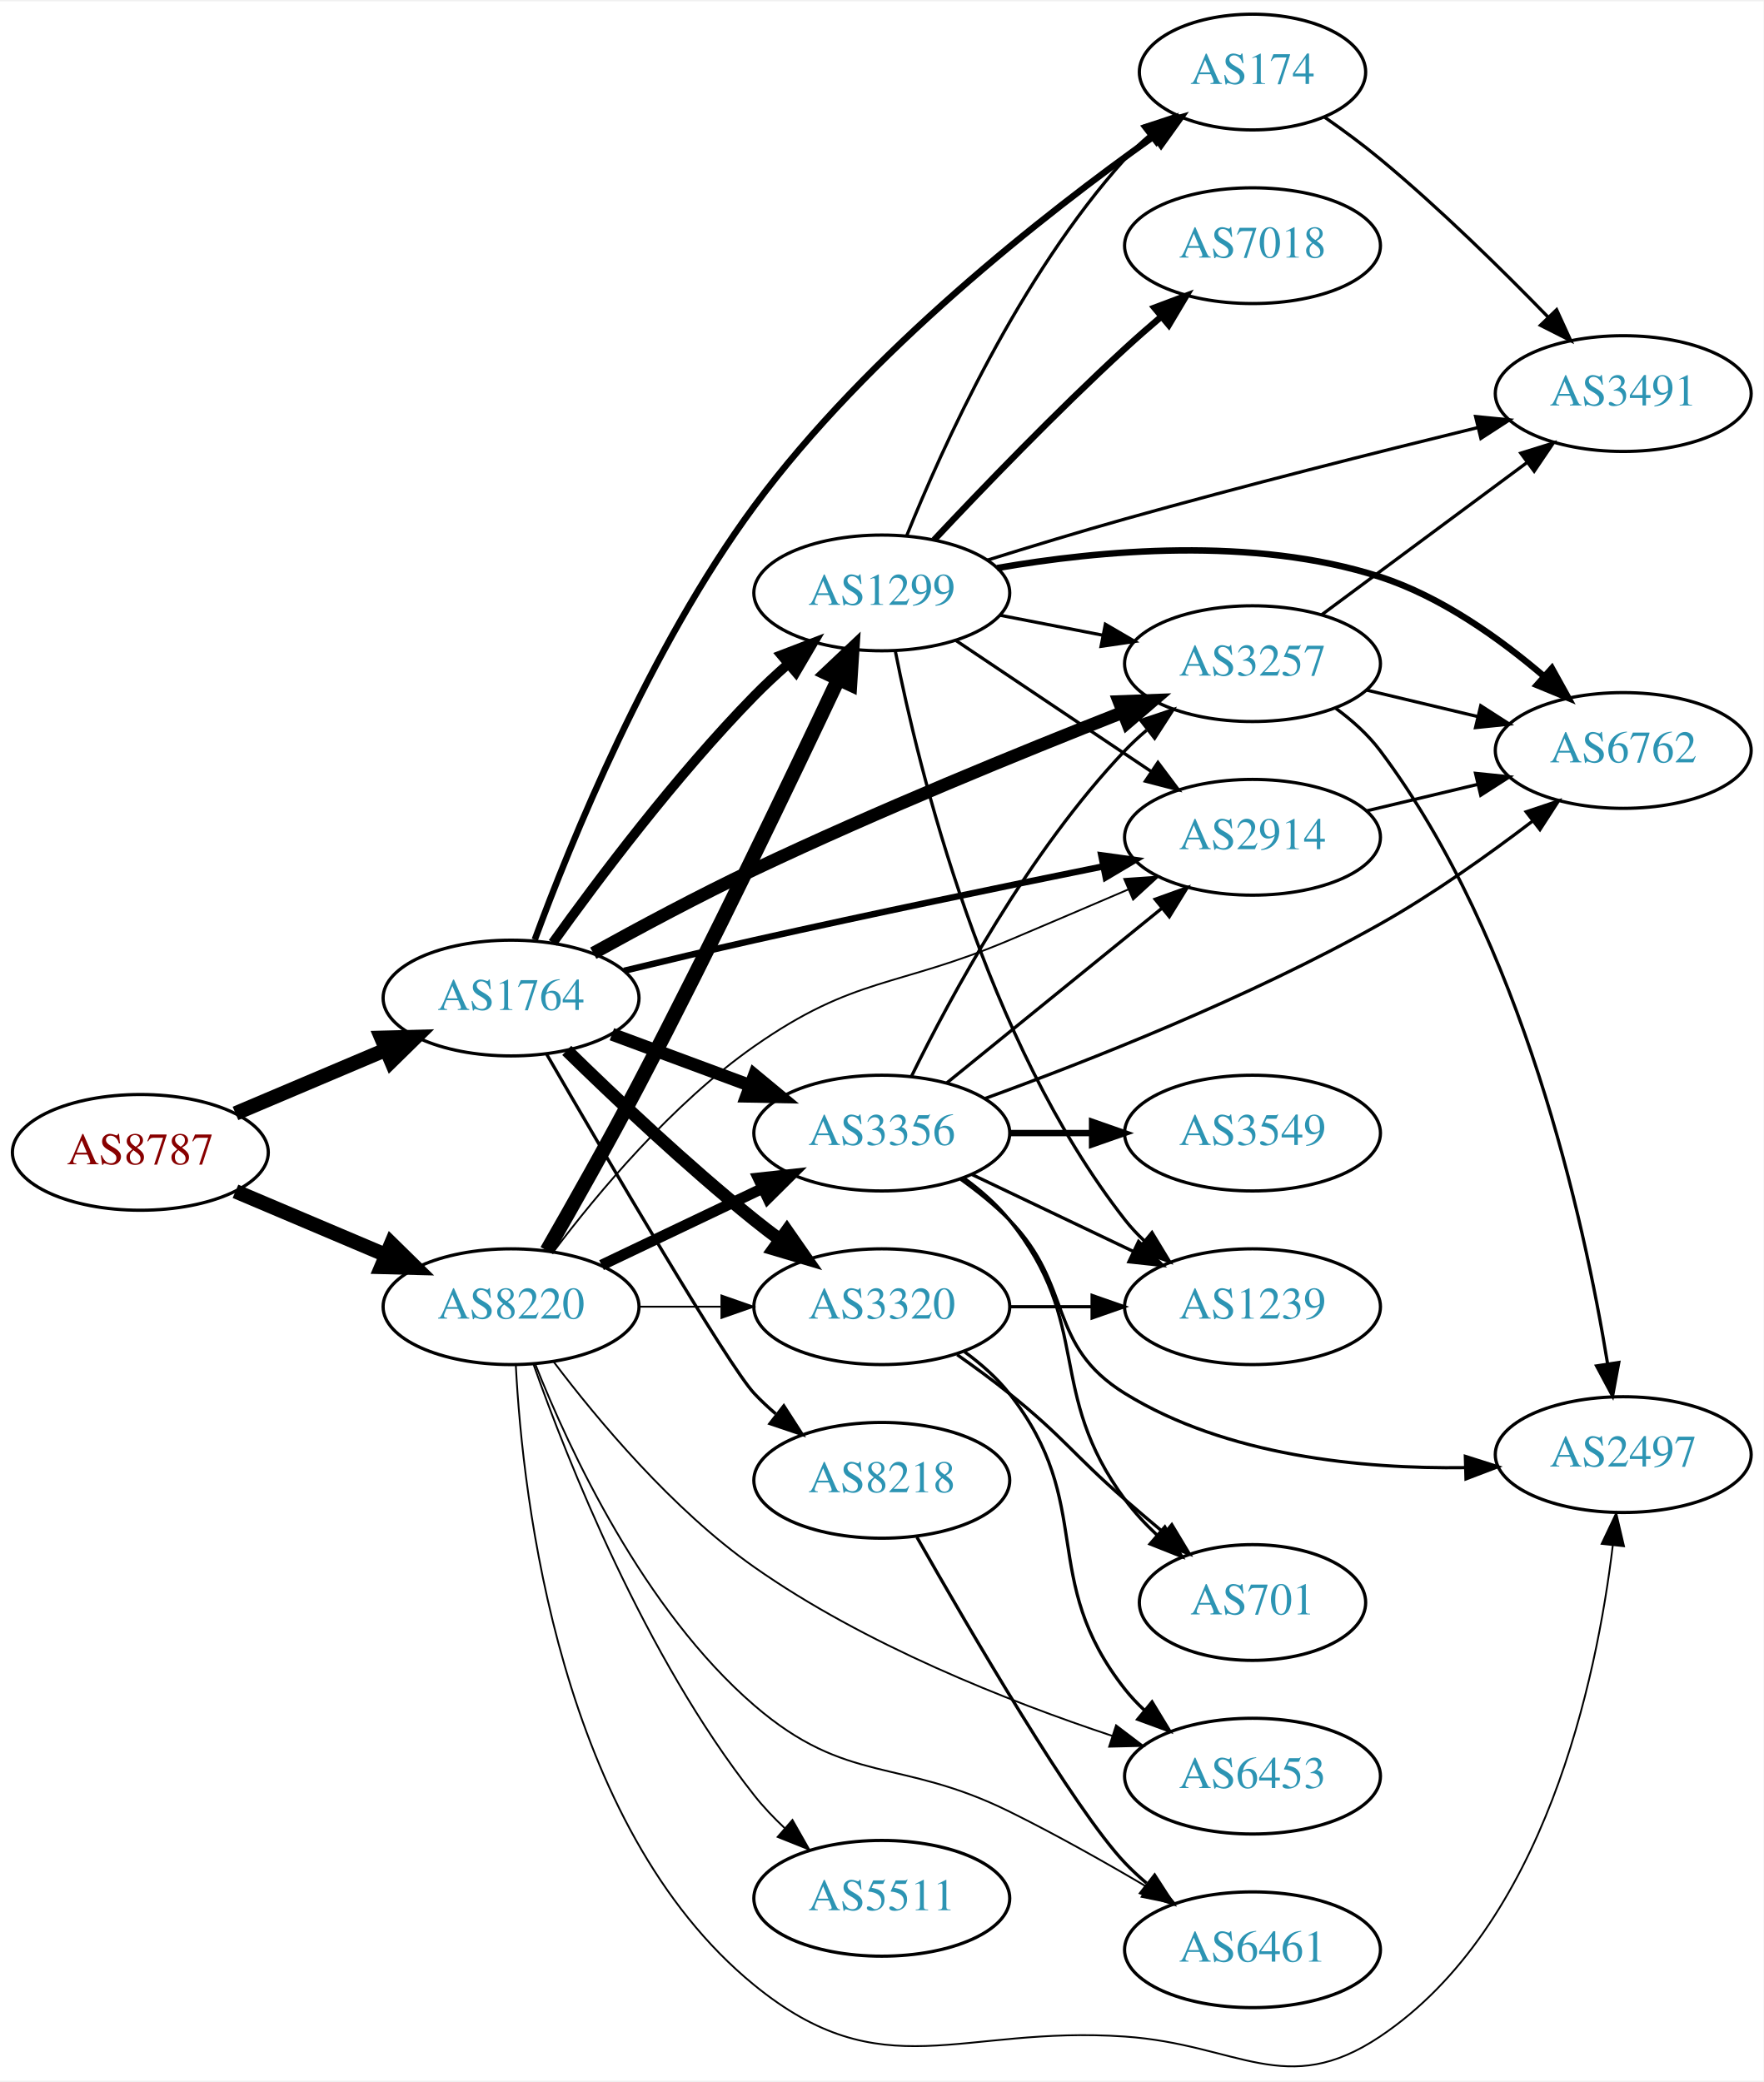
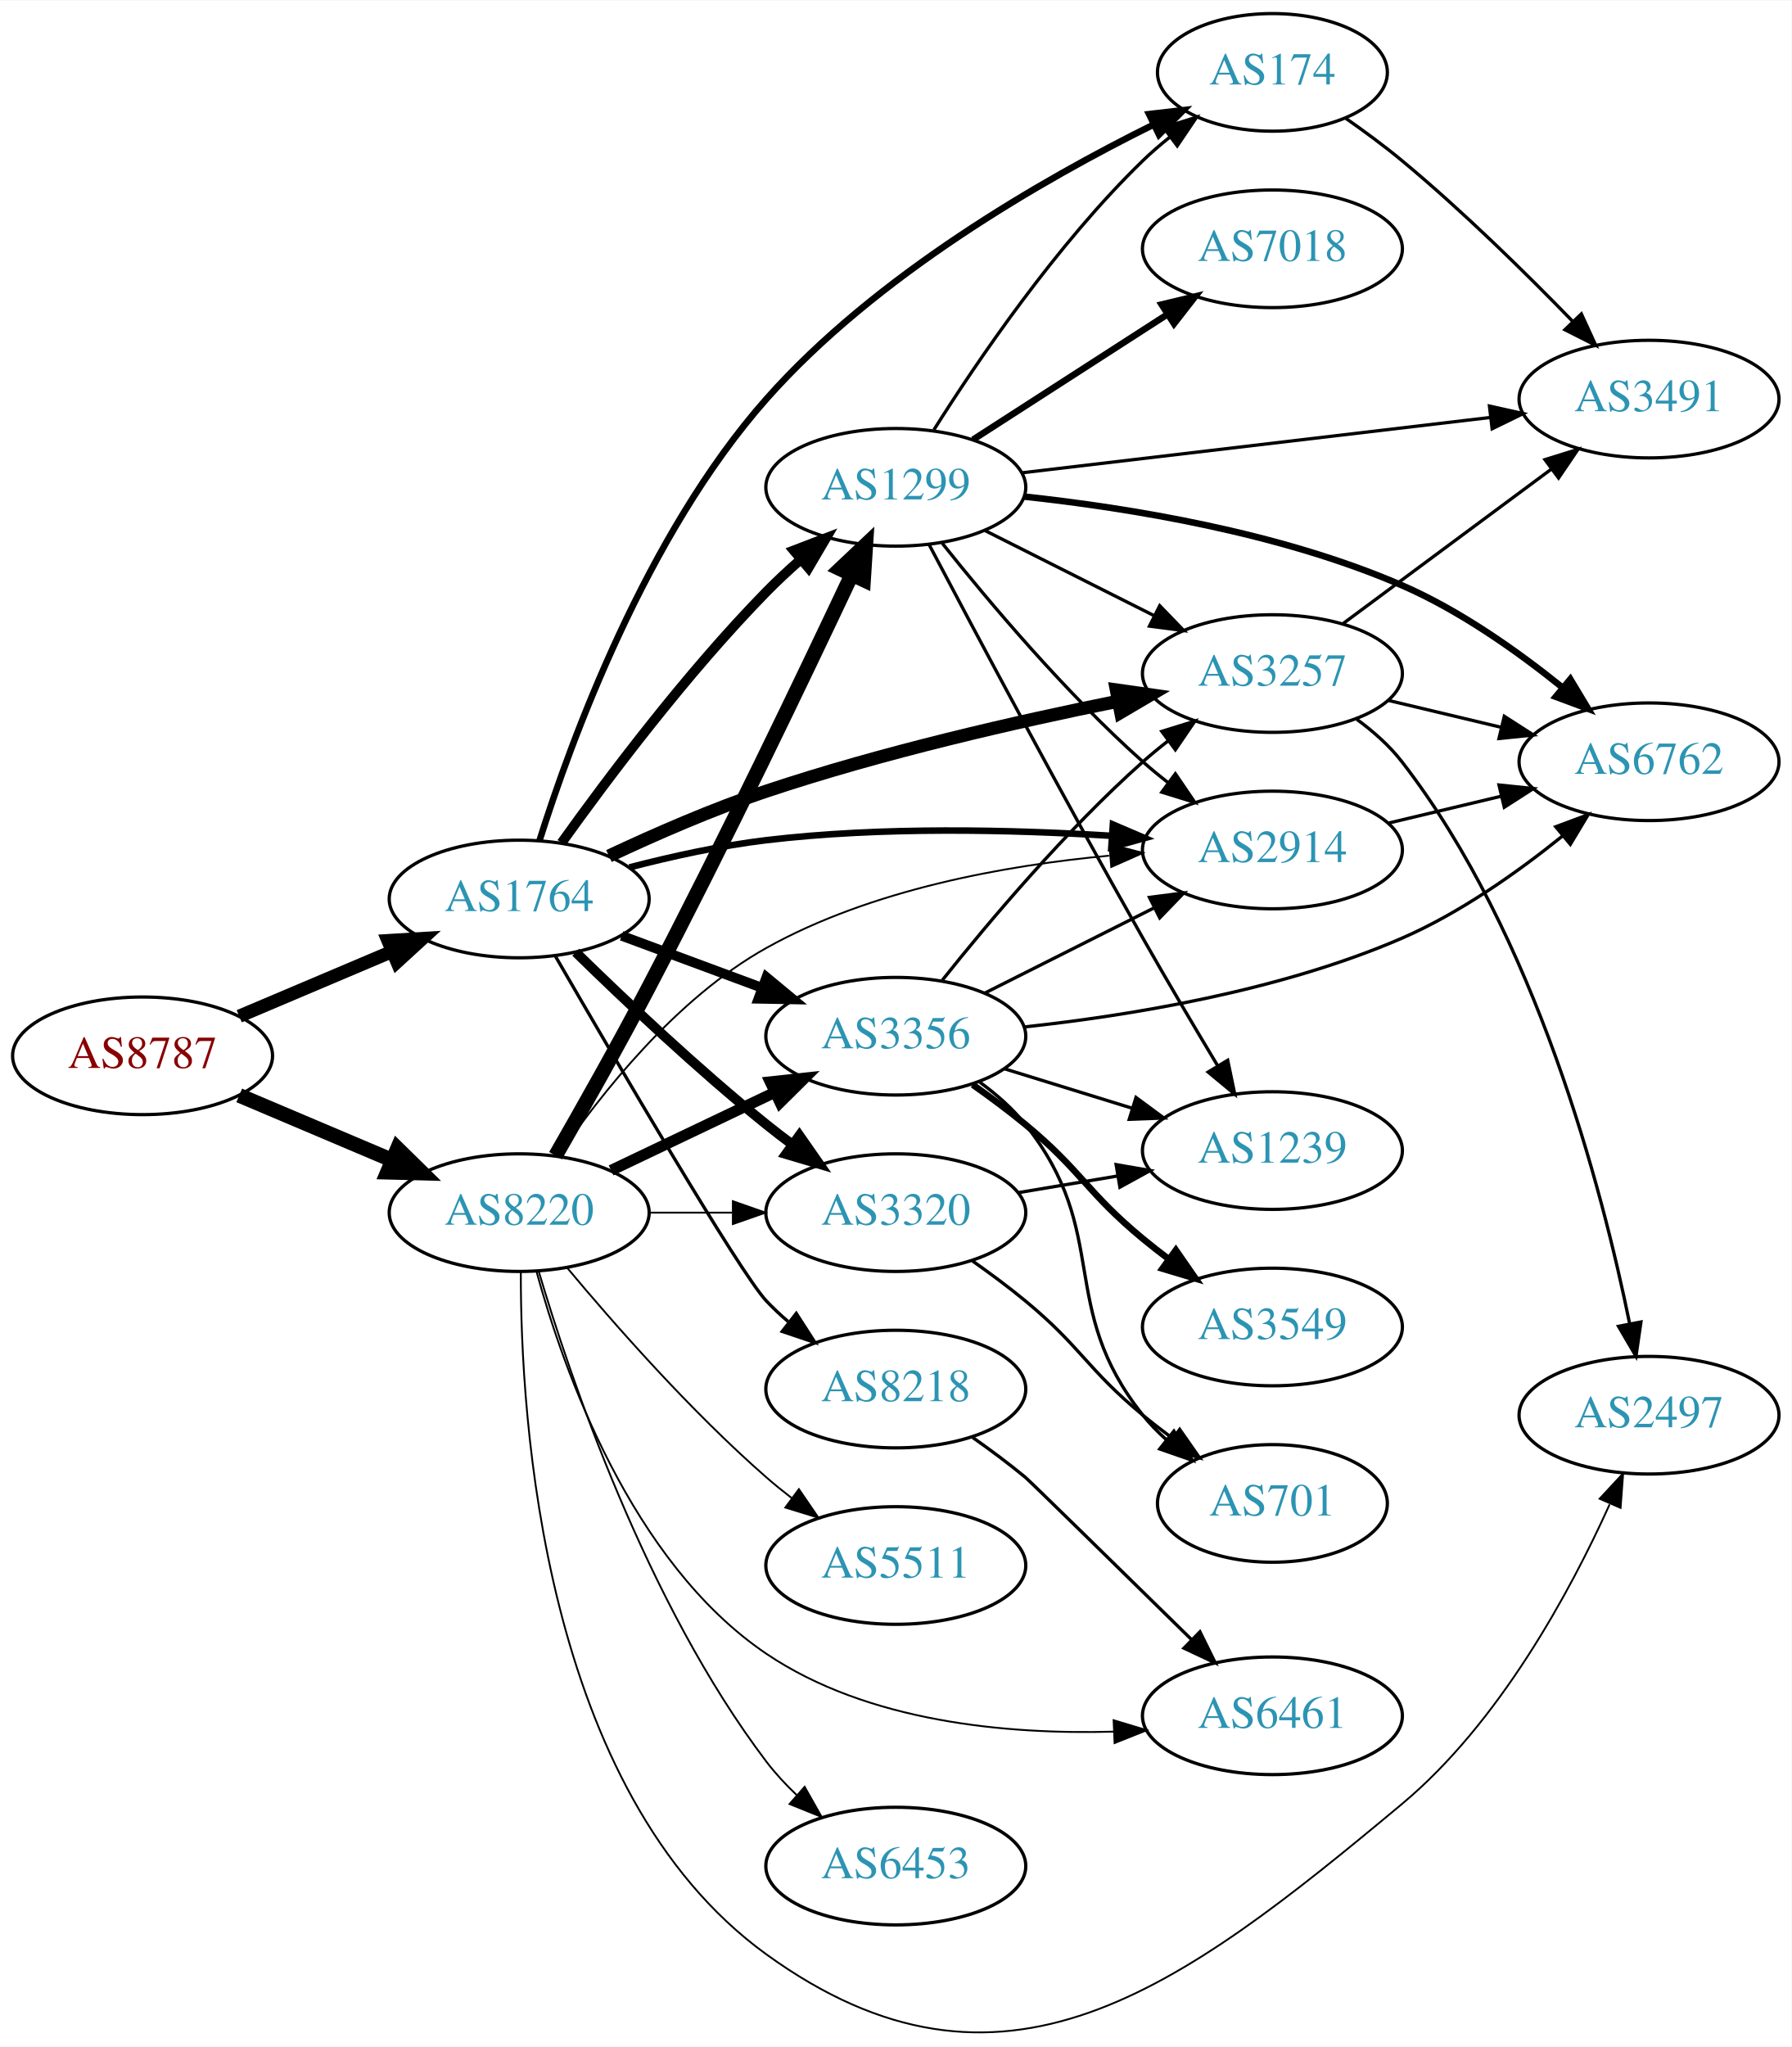
- <svg xmlns="http://www.w3.org/2000/svg" xmlns:xlink="http://www.w3.org/1999/xlink" width="548pt" height="647pt" viewBox="0.00 0.00 548.46 646.72">
-   <g id="graph0" class="graph" transform="scale(1 1) rotate(0) translate(4 642.719)">
-     <polygon fill="white" stroke="none" points="-4,4 -4,-642.719 544.465,-642.719 544.465,4 -4,4" />
+ <svg xmlns="http://www.w3.org/2000/svg" xmlns:xlink="http://www.w3.org/1999/xlink" width="548pt" height="626pt" viewBox="0.00 0.00 548.46 626.22">
+   <g id="graph0" class="graph" transform="scale(1 1) rotate(0) translate(4 622.221)">
+     <polygon fill="white" stroke="none" points="-4,4 -4,-622.221 544.465,-622.221 544.465,4 -4,4" />
    <g id="node1" class="node">
      <g id="a_node1">
        <a xlink:href="/asn/8787" xlink:title="AS8787 ~ Amaris Technologies GmbH [AT]">
-           <ellipse fill="#ffffff" stroke="black" cx="39.647" cy="-284.719" rx="39.794" ry="18" />
-           <text text-anchor="middle" x="39.647" y="-281.019" font-family="Times,serif" font-size="14.00" fill="#880000">AS8787</text>
+           <ellipse fill="#ffffff" stroke="black" cx="39.647" cy="-299.221" rx="39.794" ry="18" />
+           <text text-anchor="middle" x="39.647" y="-295.521" font-family="Times,serif" font-size="14.00" fill="#880000">AS8787</text>
        </a>
      </g>
    </g>
    <g id="node2" class="node">
      <g id="a_node2">
        <a xlink:href="/asn/1764" xlink:title="AS1764 ~ NEXTLAYER-AS [AT]">
-           <ellipse fill="#ffffff" stroke="black" cx="154.939" cy="-332.719" rx="39.794" ry="18" />
-           <text text-anchor="middle" x="154.939" y="-329.019" font-family="Times,serif" font-size="14.00" fill="#2c94b3">AS1764</text>
+           <ellipse fill="#ffffff" stroke="black" cx="154.939" cy="-347.221" rx="39.794" ry="18" />
+           <text text-anchor="middle" x="154.939" y="-343.521" font-family="Times,serif" font-size="14.00" fill="#2c94b3">AS1764</text>
        </a>
      </g>
    </g>
    <g id="edge1" class="edge">
-       <path fill="none" stroke="black" stroke-width="4.5" d="M69.235,-296.832C83.458,-302.858 100.837,-310.221 116.144,-316.706" />
-       <polygon fill="black" stroke="black" stroke-width="4.5" points="114.616,-320.335 125.36,-320.611 117.688,-313.084 114.616,-320.335" />
+       <path fill="none" stroke="black" stroke-width="4.05" d="M69.235,-311.333C83.458,-317.359 100.837,-324.722 116.144,-331.207" />
+       <polygon fill="black" stroke="black" stroke-width="4.05" points="114.77,-334.474 125.36,-335.112 117.535,-327.948 114.77,-334.474" />
    </g>
    <g id="node3" class="node">
      <g id="a_node3">
        <a xlink:href="/asn/8220" xlink:title="AS8220 ~ COLT [GB]">
-           <ellipse fill="#ffffff" stroke="black" cx="154.939" cy="-236.719" rx="39.794" ry="18" />
-           <text text-anchor="middle" x="154.939" y="-233.019" font-family="Times,serif" font-size="14.00" fill="#2c94b3">AS8220</text>
+           <ellipse fill="#ffffff" stroke="black" cx="154.939" cy="-251.221" rx="39.794" ry="18" />
+           <text text-anchor="middle" x="154.939" y="-247.521" font-family="Times,serif" font-size="14.00" fill="#2c94b3">AS8220</text>
        </a>
      </g>
    </g>
    <g id="edge2" class="edge">
-       <path fill="none" stroke="black" stroke-width="4.5" d="M69.235,-272.607C83.458,-266.581 100.837,-259.218 116.144,-252.733" />
-       <polygon fill="black" stroke="black" stroke-width="4.5" points="117.688,-256.355 125.36,-248.828 114.616,-249.104 117.688,-256.355" />
+       <path fill="none" stroke="black" stroke-width="4.5" d="M69.235,-287.108C83.458,-281.082 100.837,-273.719 116.144,-267.234" />
+       <polygon fill="black" stroke="black" stroke-width="4.5" points="117.688,-270.856 125.36,-263.329 114.616,-263.605 117.688,-270.856" />
    </g>
    <g id="node4" class="node">
      <g id="a_node4">
        <a xlink:href="/asn/8218" xlink:title="AS8218 ~ legacy Neotelecoms [FR]">
-           <ellipse fill="#ffffff" stroke="black" cx="270.232" cy="-182.719" rx="39.794" ry="18" />
-           <text text-anchor="middle" x="270.232" y="-179.019" font-family="Times,serif" font-size="14.00" fill="#2c94b3">AS8218</text>
+           <ellipse fill="#ffffff" stroke="black" cx="270.232" cy="-197.221" rx="39.794" ry="18" />
+           <text text-anchor="middle" x="270.232" y="-193.521" font-family="Times,serif" font-size="14.00" fill="#2c94b3">AS8218</text>
        </a>
      </g>
    </g>
    <g id="edge3" class="edge">
-       <path fill="none" stroke="black" d="M166.065,-315.141C184.497,-283.28 222.385,-218.466 230.586,-209.719 232.633,-207.536 234.883,-205.426 237.238,-203.412" />
-       <polygon fill="black" stroke="black" points="239.762,-205.882 245.496,-196.973 235.458,-200.362 239.762,-205.882" />
+       <path fill="none" stroke="black" d="M166.065,-329.642C184.497,-297.781 222.385,-232.967 230.586,-224.221 232.633,-222.038 234.883,-219.927 237.238,-217.914" />
+       <polygon fill="black" stroke="black" points="239.762,-220.383 245.496,-211.474 235.458,-214.863 239.762,-220.383" />
    </g>
    <g id="node5" class="node">
      <g id="a_node5">
-         <a xlink:href="/asn/174" xlink:title="AS174 ~ Cogent Communications [US]">
-           <ellipse fill="#ffffff" stroke="black" cx="385.525" cy="-620.719" rx="35.194" ry="18" />
-           <text text-anchor="middle" x="385.525" y="-617.019" font-family="Times,serif" font-size="14.00" fill="#2c94b3">AS174</text>
+         <a xlink:href="/asn/2914" xlink:title="AS2914 ~ NTT America, Inc. [US]">
+           <ellipse fill="#ffffff" stroke="black" cx="385.525" cy="-362.221" rx="39.794" ry="18" />
+           <text text-anchor="middle" x="385.525" y="-358.521" font-family="Times,serif" font-size="14.00" fill="#2c94b3">AS2914</text>
        </a>
      </g>
    </g>
    <g id="edge4" class="edge">
-       <path fill="none" stroke="black" stroke-width="2" d="M162.307,-350.862C173.324,-380.766 197.934,-441.494 230.586,-485.719 265.957,-533.628 320.959,-576.647 354.751,-600.659" />
-       <polygon fill="black" stroke="black" stroke-width="2" points="353.074,-603.758 363.272,-606.631 357.092,-598.026 353.074,-603.758" />
+       <path fill="none" stroke="black" stroke-width="2" d="M188.707,-356.896C201.631,-360.243 216.686,-363.568 230.586,-365.221 265.727,-369.398 305.692,-368.452 336.093,-366.565" />
+       <polygon fill="black" stroke="black" stroke-width="2" points="336.684,-370.033 346.424,-365.865 336.21,-363.049 336.684,-370.033" />
    </g>
    <g id="node6" class="node">
      <g id="a_node6">
        <a xlink:href="/asn/1299" xlink:title="AS1299 ~ Telia Carrier [EU]">
-           <ellipse fill="#ffffff" stroke="black" cx="270.232" cy="-458.719" rx="39.794" ry="18" />
-           <text text-anchor="middle" x="270.232" y="-455.019" font-family="Times,serif" font-size="14.00" fill="#2c94b3">AS1299</text>
+           <ellipse fill="#ffffff" stroke="black" cx="270.232" cy="-473.221" rx="39.794" ry="18" />
+           <text text-anchor="middle" x="270.232" y="-469.521" font-family="Times,serif" font-size="14.00" fill="#2c94b3">AS1299</text>
        </a>
      </g>
    </g>
    <g id="edge5" class="edge">
-       <path fill="none" stroke="black" stroke-width="3" d="M167.902,-349.89C181.885,-369.433 206.231,-401.861 230.586,-426.719 233.828,-430.029 237.392,-433.344 241.003,-436.521" />
-       <polygon fill="black" stroke="black" stroke-width="3" points="238.986,-439.399 248.877,-443.195 243.512,-434.059 238.986,-439.399" />
+       <path fill="none" stroke="black" stroke-width="3" d="M167.902,-364.391C181.885,-383.934 206.231,-416.362 230.586,-441.221 233.828,-444.53 237.392,-447.846 241.003,-451.022" />
+       <polygon fill="black" stroke="black" stroke-width="3" points="238.986,-453.901 248.877,-457.697 243.512,-448.561 238.986,-453.901" />
    </g>
    <g id="node7" class="node">
      <g id="a_node7">
-         <a xlink:href="/asn/2914" xlink:title="AS2914 ~ NTT America, Inc. [US]">
-           <ellipse fill="#ffffff" stroke="black" cx="385.525" cy="-382.719" rx="39.794" ry="18" />
-           <text text-anchor="middle" x="385.525" y="-379.019" font-family="Times,serif" font-size="14.00" fill="#2c94b3">AS2914</text>
+         <a xlink:href="/asn/174" xlink:title="AS174 ~ Cogent Communications [US]">
+           <ellipse fill="#ffffff" stroke="black" cx="385.525" cy="-600.221" rx="35.194" ry="18" />
+           <text text-anchor="middle" x="385.525" y="-596.521" font-family="Times,serif" font-size="14.00" fill="#2c94b3">AS174</text>
        </a>
      </g>
    </g>
    <g id="edge6" class="edge">
-       <path fill="none" stroke="black" stroke-width="2" d="M190.075,-341.191C202.773,-344.279 217.318,-347.742 230.586,-350.719 266.958,-358.883 308.331,-367.443 339.019,-373.653" />
-       <polygon fill="black" stroke="black" stroke-width="2" points="338.499,-377.119 348.994,-375.665 339.884,-370.257 338.499,-377.119" />
+       <path fill="none" stroke="black" stroke-width="2" d="M161.149,-365.062C170.769,-395.599 193.769,-458.605 230.586,-500.221 264.076,-538.074 315.149,-567.405 349.169,-584.245" />
+       <polygon fill="black" stroke="black" stroke-width="2" points="347.757,-587.451 358.283,-588.661 350.809,-581.151 347.757,-587.451" />
    </g>
    <g id="node8" class="node">
      <g id="a_node8">
-         <a xlink:href="/asn/3320" xlink:title="AS3320 ~ DTAG [DE]">
-           <ellipse fill="#ffffff" stroke="black" cx="270.232" cy="-236.719" rx="39.794" ry="18" />
-           <text text-anchor="middle" x="270.232" y="-233.019" font-family="Times,serif" font-size="14.00" fill="#2c94b3">AS3320</text>
+         <a xlink:href="/asn/3257" xlink:title="AS3257 ~ GTT [DE]">
+           <ellipse fill="#ffffff" stroke="black" cx="385.525" cy="-416.221" rx="39.794" ry="18" />
+           <text text-anchor="middle" x="385.525" y="-412.521" font-family="Times,serif" font-size="14.00" fill="#2c94b3">AS3257</text>
        </a>
      </g>
    </g>
    <g id="edge7" class="edge">
-       <path fill="none" stroke="black" stroke-width="4" d="M172.254,-316.423C187,-301.993 209.556,-280.655 230.586,-263.719 233.136,-261.666 235.832,-259.595 238.568,-257.562" />
-       <polygon fill="black" stroke="black" stroke-width="4" points="240.721,-260.325 246.781,-251.634 236.624,-254.649 240.721,-260.325" />
+       <path fill="none" stroke="black" stroke-width="4" d="M182.411,-360.37C196.472,-366.982 214.193,-374.734 230.586,-380.221 266.013,-392.078 307.285,-401.504 338.172,-407.731" />
+       <polygon fill="black" stroke="black" stroke-width="4" points="337.737,-411.213 348.226,-409.72 339.095,-404.346 337.737,-411.213" />
    </g>
    <g id="node9" class="node">
      <g id="a_node9">
-         <a xlink:href="/asn/3257" xlink:title="AS3257 ~ GTT [DE]">
-           <ellipse fill="#ffffff" stroke="black" cx="385.525" cy="-436.719" rx="39.794" ry="18" />
-           <text text-anchor="middle" x="385.525" y="-433.019" font-family="Times,serif" font-size="14.00" fill="#2c94b3">AS3257</text>
+         <a xlink:href="/asn/3320" xlink:title="AS3320 ~ DTAG [DE]">
+           <ellipse fill="#ffffff" stroke="black" cx="270.232" cy="-251.221" rx="39.794" ry="18" />
+           <text text-anchor="middle" x="270.232" y="-247.521" font-family="Times,serif" font-size="14.00" fill="#2c94b3">AS3320</text>
        </a>
      </g>
    </g>
    <g id="edge8" class="edge">
-       <path fill="none" stroke="black" stroke-width="4" d="M180.51,-346.669C194.921,-354.653 213.583,-364.653 230.586,-372.719 268.812,-390.854 313.576,-409.146 344.947,-421.503" />
-       <polygon fill="black" stroke="black" stroke-width="4" points="344.049,-424.91 354.637,-425.298 346.602,-418.392 344.049,-424.91" />
+       <path fill="none" stroke="black" stroke-width="3" d="M172.254,-330.924C187,-316.495 209.556,-295.156 230.586,-278.221 233.136,-276.167 235.832,-274.096 238.568,-272.063" />
+       <polygon fill="black" stroke="black" stroke-width="3" points="240.721,-274.826 246.781,-266.135 236.624,-269.15 240.721,-274.826" />
    </g>
    <g id="node10" class="node">
      <g id="a_node10">
        <a xlink:href="/asn/3356" xlink:title="AS3356 ~ Level 3 Parent, LLC [US]">
-           <ellipse fill="#ffffff" stroke="black" cx="270.232" cy="-290.719" rx="39.794" ry="18" />
-           <text text-anchor="middle" x="270.232" y="-287.019" font-family="Times,serif" font-size="14.00" fill="#2c94b3">AS3356</text>
+           <ellipse fill="#ffffff" stroke="black" cx="270.232" cy="-305.221" rx="39.794" ry="18" />
+           <text text-anchor="middle" x="270.232" y="-301.521" font-family="Times,serif" font-size="14.00" fill="#2c94b3">AS3356</text>
        </a>
      </g>
    </g>
    <g id="edge9" class="edge">
-       <path fill="none" stroke="black" stroke-width="4" d="M186.3,-321.464C199.507,-316.568 215.164,-310.764 229.296,-305.524" />
-       <polygon fill="black" stroke="black" stroke-width="4" points="230.628,-308.763 238.788,-302.006 228.195,-302.2 230.628,-308.763" />
+       <path fill="none" stroke="black" stroke-width="3" d="M186.3,-335.965C199.507,-331.069 215.164,-325.265 229.296,-320.026" />
+       <polygon fill="black" stroke="black" stroke-width="3" points="230.628,-323.265 238.788,-316.507 228.195,-316.701 230.628,-323.265" />
+     </g>
+     <g id="edge37" class="edge">
+       <path fill="none" stroke="black" stroke-width="0.562" d="M166.854,-268.476C179.712,-287.279 202.871,-316.742 230.586,-332.221 262.73,-350.172 303.863,-357.53 335.523,-360.476" />
+       <polygon fill="black" stroke="black" stroke-width="0.562" points="335.62,-363.995 345.87,-361.315 336.186,-357.018 335.62,-363.995" />
    </g>
    <g id="edge34" class="edge">
-       <path fill="none" stroke="black" stroke-width="4.5" d="M166.064,-254.153C174.027,-268.014 185.289,-287.959 194.586,-305.719 217.467,-349.431 242.248,-401.193 256.722,-431.919" />
-       <polygon fill="black" stroke="black" stroke-width="4.5" points="253.228,-433.743 261.043,-441.12 260.356,-430.394 253.228,-433.743" />
-     </g>
-     <g id="edge38" class="edge">
-       <path fill="none" stroke="black" stroke-width="0.562" d="M168.222,-253.949C181.764,-271.902 205.042,-299.855 230.586,-317.719 261.867,-339.595 274.716,-335.866 309.879,-350.719 321.973,-355.828 335.144,-361.454 347.009,-366.544" />
-       <polygon fill="black" stroke="black" stroke-width="0.562" points="345.629,-369.761 356.199,-370.492 348.392,-363.329 345.629,-369.761" />
-     </g>
-     <g id="edge40" class="edge">
-       <path fill="none" stroke="black" stroke-width="0.562" d="M194.612,-236.719C202.815,-236.719 211.579,-236.719 220.111,-236.719" />
-       <polygon fill="black" stroke="black" stroke-width="0.562" points="220.35,-240.219 230.35,-236.719 220.35,-233.219 220.35,-240.219" />
-     </g>
-     <g id="edge35" class="edge">
-       <path fill="none" stroke="black" stroke-width="3.375" d="M183.076,-249.654C198.07,-256.8 216.891,-265.771 233.114,-273.504" />
-       <polygon fill="black" stroke="black" stroke-width="3.375" points="231.784,-276.747 242.317,-277.891 234.796,-270.428 231.784,-276.747" />
+       <path fill="none" stroke="black" stroke-width="4.5" d="M166.064,-268.654C174.027,-282.515 185.289,-302.461 194.586,-320.221 217.467,-363.932 242.248,-415.694 256.722,-446.421" />
+       <polygon fill="black" stroke="black" stroke-width="4.5" points="253.228,-448.244 261.043,-455.621 260.356,-444.896 253.228,-448.244" />
+     </g>
+     <g id="edge31" class="edge">
+       <path fill="none" stroke="black" stroke-width="0.562" d="M194.612,-251.221C202.815,-251.221 211.579,-251.221 220.111,-251.221" />
+       <polygon fill="black" stroke="black" stroke-width="0.562" points="220.35,-254.721 230.35,-251.221 220.35,-247.721 220.35,-254.721" />
+     </g>
+     <g id="edge32" class="edge">
+       <path fill="none" stroke="black" stroke-width="3.375" d="M183.076,-264.155C198.07,-271.302 216.891,-280.272 233.114,-288.005" />
+       <polygon fill="black" stroke="black" stroke-width="3.375" points="231.784,-291.248 242.317,-292.392 234.796,-284.93 231.784,-291.248" />
    </g>
    <g id="node11" class="node">
      <g id="a_node11">
        <a xlink:href="/asn/6461" xlink:title="AS6461 ~ Zayo Bandwidth [US]">
-           <ellipse fill="#ffffff" stroke="black" cx="385.525" cy="-36.719" rx="39.794" ry="18" />
-           <text text-anchor="middle" x="385.525" y="-33.019" font-family="Times,serif" font-size="14.00" fill="#2c94b3">AS6461</text>
-         </a>
-       </g>
-     </g>
-     <g id="edge37" class="edge">
-       <path fill="none" stroke="black" stroke-width="0.562" d="M162.538,-218.675C173.09,-192.11 196.144,-142.422 230.586,-112.719 259.493,-87.79 275.65,-96.614 309.879,-79.719 324.262,-72.62 339.696,-63.922 352.775,-56.211" />
-       <polygon fill="black" stroke="black" stroke-width="0.562" points="354.614,-59.189 361.411,-51.062 351.03,-53.176 354.614,-59.189" />
+           <ellipse fill="#ffffff" stroke="black" cx="385.525" cy="-97.221" rx="39.794" ry="18" />
+           <text text-anchor="middle" x="385.525" y="-93.52" font-family="Times,serif" font-size="14.00" fill="#2c94b3">AS6461</text>
+         </a>
+       </g>
+     </g>
+     <g id="edge38" class="edge">
+       <path fill="none" stroke="black" stroke-width="0.562" d="M160.241,-233.196C168.387,-203.37 189.09,-144.261 230.586,-116.221 261.591,-95.269 304.294,-91.465 336.86,-92.366" />
+       <polygon fill="black" stroke="black" stroke-width="0.562" points="336.907,-95.871 347.049,-92.808 337.21,-88.878 336.907,-95.871" />
    </g>
    <g id="node16" class="node">
      <g id="a_node16">
+         <a xlink:href="/asn/2497" xlink:title="AS2497 ~ Internet Initiative Japan Inc. [JP]">
+           <ellipse fill="#ffffff" stroke="black" cx="500.818" cy="-189.221" rx="39.794" ry="18" />
+           <text text-anchor="middle" x="500.818" y="-185.521" font-family="Times,serif" font-size="14.00" fill="#2c94b3">AS2497</text>
+         </a>
+       </g>
+     </g>
+     <g id="edge35" class="edge">
+       <path fill="none" stroke="black" stroke-width="0.562" d="M155.442,-233.07C155.334,-188.527 162.03,-73.844 230.586,-24.221 302.573,27.886 356.923,-13.305 425.172,-70.221 455.066,-95.151 476.701,-135.252 488.754,-161.916" />
+       <polygon fill="black" stroke="black" stroke-width="0.562" points="485.693,-163.653 492.902,-171.417 492.109,-160.852 485.693,-163.653" />
+     </g>
+     <g id="node19" class="node">
+       <g id="a_node19">
        <a xlink:href="/asn/6453" xlink:title="AS6453 ~ TATA COMMUNICATIONS (AMERICA) INC [US]">
-           <ellipse fill="#ffffff" stroke="black" cx="385.525" cy="-90.719" rx="39.794" ry="18" />
-           <text text-anchor="middle" x="385.525" y="-87.019" font-family="Times,serif" font-size="14.00" fill="#2c94b3">AS6453</text>
-         </a>
-       </g>
-     </g>
-     <g id="edge36" class="edge">
-       <path fill="none" stroke="black" stroke-width="0.562" d="M168.241,-219.516C181.798,-201.585 205.088,-173.649 230.586,-155.719 264.888,-131.599 309.532,-113.994 341.902,-103.237" />
-       <polygon fill="black" stroke="black" stroke-width="0.562" points="343.095,-106.53 351.53,-100.119 340.938,-99.87 343.095,-106.53" />
-     </g>
-     <g id="node18" class="node">
-       <g id="a_node18">
-         <a xlink:href="/asn/2497" xlink:title="AS2497 ~ Internet Initiative Japan Inc. [JP]">
-           <ellipse fill="#ffffff" stroke="black" cx="500.818" cy="-190.719" rx="39.794" ry="18" />
-           <text text-anchor="middle" x="500.818" y="-187.019" font-family="Times,serif" font-size="14.00" fill="#2c94b3">AS2497</text>
+           <ellipse fill="#ffffff" stroke="black" cx="270.232" cy="-51.221" rx="39.794" ry="18" />
+           <text text-anchor="middle" x="270.232" y="-47.52" font-family="Times,serif" font-size="14.00" fill="#2c94b3">AS6453</text>
        </a>
      </g>
    </g>
    <g id="edge33" class="edge">
-       <path fill="none" stroke="black" stroke-width="0.562" d="M156.416,-218.523C158.565,-177.009 170.069,-75.092 230.586,-25.719 270.67,6.983 294.269,-13.283 345.879,-9.719 381.036,-7.291 395.885,9.882 425.172,-9.719 476.494,-44.069 492.567,-120.829 497.574,-162.5" />
-       <polygon fill="black" stroke="black" stroke-width="0.562" points="494.103,-162.962 498.646,-172.533 501.064,-162.218 494.103,-162.962" />
+       <path fill="none" stroke="black" stroke-width="0.562" d="M160.885,-233.37C170.455,-201.043 193.855,-131.672 230.586,-83.221 233.324,-79.609 236.546,-76.143 239.941,-72.914" />
+       <polygon fill="black" stroke="black" stroke-width="0.562" points="242.322,-75.481 247.531,-66.255 237.706,-70.219 242.322,-75.481" />
    </g>
    <g id="node20" class="node">
      <g id="a_node20">
        <a xlink:href="/asn/5511" xlink:title="AS5511 ~ Orange S.A. [FR]">
-           <ellipse fill="#ffffff" stroke="black" cx="270.232" cy="-52.719" rx="39.794" ry="18" />
-           <text text-anchor="middle" x="270.232" y="-49.019" font-family="Times,serif" font-size="14.00" fill="#2c94b3">AS5511</text>
-         </a>
-       </g>
-     </g>
-     <g id="edge39" class="edge">
-       <path fill="none" stroke="black" stroke-width="0.562" d="M161.864,-218.952C172.402,-189.093 196.539,-127.885 230.586,-84.719 233.393,-81.161 236.655,-77.727 240.072,-74.514" />
-       <polygon fill="black" stroke="black" stroke-width="0.562" points="242.45,-77.084 247.682,-67.87 237.847,-71.81 242.45,-77.084" />
+           <ellipse fill="#ffffff" stroke="black" cx="270.232" cy="-143.221" rx="39.794" ry="18" />
+           <text text-anchor="middle" x="270.232" y="-139.521" font-family="Times,serif" font-size="14.00" fill="#2c94b3">AS5511</text>
+         </a>
+       </g>
+     </g>
+     <g id="edge36" class="edge">
+       <path fill="none" stroke="black" stroke-width="0.562" d="M169.569,-234.404C183.852,-217.291 207.398,-190.476 230.586,-170.221 233.052,-168.067 235.69,-165.927 238.388,-163.849" />
+       <polygon fill="black" stroke="black" stroke-width="0.562" points="240.561,-166.595 246.542,-157.85 236.413,-160.957 240.561,-166.595" />
    </g>
    <g id="edge10" class="edge">
-       <path fill="none" stroke="black" d="M281.152,-165.045C297.575,-136.12 330.16,-80.238 345.879,-63.719 347.942,-61.551 350.204,-59.452 352.566,-57.446" />
-       <polygon fill="black" stroke="black" points="355.089,-59.918 360.839,-51.02 350.794,-54.39 355.089,-59.918" />
+       <path fill="none" stroke="black" d="M293.767,-182.407C299.173,-178.602 304.837,-174.399 309.879,-170.221 311.26,-169.076 339.487,-141.423 360.824,-120.49" />
+       <polygon fill="black" stroke="black" points="363.342,-122.922 368.028,-113.42 358.439,-117.926 363.342,-122.922" />
+     </g>
+     <g id="node13" class="node">
+       <g id="a_node13">
+         <a xlink:href="/asn/6762" xlink:title="AS6762 ~ TELECOM ITALIA SPARKLE S.p.A. [IT]">
+           <ellipse fill="#ffffff" stroke="black" cx="500.818" cy="-389.221" rx="39.794" ry="18" />
+           <text text-anchor="middle" x="500.818" y="-385.521" font-family="Times,serif" font-size="14.00" fill="#2c94b3">AS6762</text>
+         </a>
+       </g>
+     </g>
+     <g id="edge27" class="edge">
+       <path fill="none" stroke="black" d="M421.133,-370.468C432.004,-373.059 444.158,-375.956 455.601,-378.683" />
+       <polygon fill="black" stroke="black" points="454.884,-382.11 465.423,-381.023 456.507,-375.3 454.884,-382.11" />
+     </g>
+     <g id="edge16" class="edge">
+       <path fill="none" stroke="black" d="M284.483,-456.058C298.645,-438.286 322.265,-410.228 345.879,-389.221 348.325,-387.044 350.95,-384.889 353.639,-382.802" />
+       <polygon fill="black" stroke="black" points="355.816,-385.545 361.779,-376.787 351.656,-379.915 355.816,-385.545" />
+     </g>
+     <g id="edge17" class="edge">
+       <path fill="none" stroke="black" d="M281.89,-490.817C295.191,-511.902 319.43,-547.59 345.879,-573.221 348.425,-575.688 351.215,-578.093 354.095,-580.386" />
+       <polygon fill="black" stroke="black" points="352.207,-583.344 362.317,-586.513 356.39,-577.731 352.207,-583.344" />
+     </g>
+     <g id="edge15" class="edge">
+       <path fill="none" stroke="black" d="M297.509,-460C312.952,-452.231 332.67,-442.31 349.43,-433.878" />
+       <polygon fill="black" stroke="black" points="351.031,-436.99 358.391,-429.369 347.885,-430.737 351.031,-436.99" />
+     </g>
+     <g id="node12" class="node">
+       <g id="a_node12">
+         <a xlink:href="/asn/7018" xlink:title="AS7018 ~ AT&amp;T Services, Inc. [US]">
+           <ellipse fill="#ffffff" stroke="black" cx="385.525" cy="-546.221" rx="39.794" ry="18" />
+           <text text-anchor="middle" x="385.525" y="-542.521" font-family="Times,serif" font-size="14.00" fill="#2c94b3">AS7018</text>
+         </a>
+       </g>
+     </g>
+     <g id="edge11" class="edge">
+       <path fill="none" stroke="black" stroke-width="2" d="M293.887,-487.818C310.945,-498.809 334.529,-514.005 353.364,-526.142" />
+       <polygon fill="black" stroke="black" stroke-width="2" points="351.609,-529.174 361.91,-531.649 355.4,-523.29 351.609,-529.174" />
+     </g>
+     <g id="edge12" class="edge">
+       <path fill="none" stroke="black" stroke-width="2" d="M309.603,-470.377C341.602,-466.933 387.829,-459.423 425.172,-443.221 442.913,-435.523 460.547,-423.051 474.217,-412.032" />
+       <polygon fill="black" stroke="black" stroke-width="2" points="476.727,-414.497 482.182,-405.414 472.254,-409.113 476.727,-414.497" />
    </g>
    <g id="node14" class="node">
      <g id="a_node14">
        <a xlink:href="/asn/3491" xlink:title="AS3491 ~ PCCW Global, Inc. [US]">
-           <ellipse fill="#ffffff" stroke="black" cx="500.818" cy="-520.719" rx="39.794" ry="18" />
-           <text text-anchor="middle" x="500.818" y="-517.019" font-family="Times,serif" font-size="14.00" fill="#2c94b3">AS3491</text>
-         </a>
-       </g>
-     </g>
-     <g id="edge32" class="edge">
-       <path fill="none" stroke="black" d="M407.848,-606.755C413.613,-602.732 419.752,-598.211 425.172,-593.719 443.712,-578.354 463.111,-559.278 477.485,-544.48" />
-       <polygon fill="black" stroke="black" points="480.103,-546.808 484.513,-537.174 475.058,-541.955 480.103,-546.808" />
+           <ellipse fill="#ffffff" stroke="black" cx="500.818" cy="-500.221" rx="39.794" ry="18" />
+           <text text-anchor="middle" x="500.818" y="-496.521" font-family="Times,serif" font-size="14.00" fill="#2c94b3">AS3491</text>
+         </a>
+       </g>
    </g>
    <g id="edge13" class="edge">
-       <path fill="none" stroke="black" d="M277.98,-476.506C289.031,-503.962 313.084,-557.297 345.879,-593.719 348.194,-596.291 350.799,-598.75 353.535,-601.063" />
-       <polygon fill="black" stroke="black" points="351.401,-603.837 361.458,-607.168 355.673,-598.292 351.401,-603.837" />
-     </g>
-     <g id="edge17" class="edge">
-       <path fill="none" stroke="black" d="M293.345,-443.885C310.657,-432.273 334.926,-415.992 354.074,-403.147" />
-       <polygon fill="black" stroke="black" points="356.113,-405.993 362.468,-397.516 352.214,-400.18 356.113,-405.993" />
-     </g>
-     <g id="edge14" class="edge">
-       <path fill="none" stroke="black" d="M307.079,-451.758C317.199,-449.793 328.348,-447.628 338.957,-445.568" />
-       <polygon fill="black" stroke="black" points="339.763,-448.977 348.912,-443.635 338.428,-442.106 339.763,-448.977" />
-     </g>
-     <g id="node12" class="node">
-       <g id="a_node12">
-         <a xlink:href="/asn/6762" xlink:title="AS6762 ~ TELECOM ITALIA SPARKLE S.p.A. [IT]">
-           <ellipse fill="#ffffff" stroke="black" cx="500.818" cy="-409.719" rx="39.794" ry="18" />
-           <text text-anchor="middle" x="500.818" y="-406.019" font-family="Times,serif" font-size="14.00" fill="#2c94b3">AS6762</text>
-         </a>
-       </g>
-     </g>
-     <g id="edge11" class="edge">
-       <path fill="none" stroke="black" stroke-width="2" d="M306.105,-466.456C337.936,-471.99 385.868,-476.445 425.172,-463.719 444.253,-457.541 462.55,-444.46 476.254,-432.72" />
-       <polygon fill="black" stroke="black" stroke-width="2" points="478.628,-435.293 483.763,-426.026 473.97,-430.068 478.628,-435.293" />
-     </g>
-     <g id="node13" class="node">
-       <g id="a_node13">
-         <a xlink:href="/asn/7018" xlink:title="AS7018 ~ AT&amp;T Services, Inc. [US]">
-           <ellipse fill="#ffffff" stroke="black" cx="385.525" cy="-566.719" rx="39.794" ry="18" />
-           <text text-anchor="middle" x="385.525" y="-563.019" font-family="Times,serif" font-size="14.00" fill="#2c94b3">AS7018</text>
-         </a>
-       </g>
-     </g>
-     <g id="edge12" class="edge">
-       <path fill="none" stroke="black" stroke-width="2" d="M286.495,-475.213C301.264,-490.942 324.495,-515.077 345.879,-534.719 349.459,-538.008 353.316,-541.384 357.157,-544.653" />
-       <polygon fill="black" stroke="black" stroke-width="2" points="355.011,-547.421 364.929,-551.149 359.501,-542.05 355.011,-547.421" />
-     </g>
-     <g id="edge15" class="edge">
-       <path fill="none" stroke="black" d="M303.093,-468.926C316.289,-473.052 331.778,-477.763 345.879,-481.719 382.607,-492.023 424.6,-502.581 455.44,-510.109" />
-       <polygon fill="black" stroke="black" points="454.903,-513.58 465.447,-512.541 456.556,-506.778 454.903,-513.58" />
+       <path fill="none" stroke="black" d="M308.723,-477.649C347.921,-482.279 409.553,-489.559 452.175,-494.593" />
+       <polygon fill="black" stroke="black" points="451.966,-498.093 462.308,-495.79 452.787,-491.141 451.966,-498.093" />
    </g>
    <g id="node15" class="node">
      <g id="a_node15">
        <a xlink:href="/asn/1239" xlink:title="AS1239 ~ Sprint [US]">
-           <ellipse fill="#ffffff" stroke="black" cx="385.525" cy="-236.719" rx="39.794" ry="18" />
-           <text text-anchor="middle" x="385.525" y="-233.019" font-family="Times,serif" font-size="14.00" fill="#2c94b3">AS1239</text>
-         </a>
-       </g>
-     </g>
-     <g id="edge16" class="edge">
-       <path fill="none" stroke="black" d="M274.458,-440.551C281.721,-403.837 302.244,-319.562 345.879,-263.719 347.674,-261.422 349.718,-259.241 351.907,-257.188" />
-       <polygon fill="black" stroke="black" points="354.262,-259.783 359.755,-250.724 349.811,-254.38 354.262,-259.783" />
+           <ellipse fill="#ffffff" stroke="black" cx="385.525" cy="-270.221" rx="39.794" ry="18" />
+           <text text-anchor="middle" x="385.525" y="-266.521" font-family="Times,serif" font-size="14.00" fill="#2c94b3">AS1239</text>
+         </a>
+       </g>
+     </g>
+     <g id="edge14" class="edge">
+       <path fill="none" stroke="black" d="M280.434,-455.668C294.307,-429.331 321.548,-378.1 345.879,-335.221 353.19,-322.336 361.564,-308.182 368.644,-296.381" />
+       <polygon fill="black" stroke="black" points="371.837,-297.862 373.999,-287.49 365.841,-294.25 371.837,-297.862" />
+     </g>
+     <g id="edge30" class="edge">
+       <path fill="none" stroke="black" d="M407.848,-586.256C413.613,-582.233 419.752,-577.712 425.172,-573.221 443.712,-557.855 463.111,-538.779 477.485,-523.981" />
+       <polygon fill="black" stroke="black" points="480.103,-526.309 484.513,-516.675 475.058,-521.456 480.103,-526.309" />
+     </g>
+     <g id="edge20" class="edge">
+       <path fill="none" stroke="black" d="M421.133,-407.973C432.004,-405.382 444.158,-402.485 455.601,-399.758" />
+       <polygon fill="black" stroke="black" points="456.507,-403.141 465.423,-397.418 454.884,-396.331 456.507,-403.141" />
+     </g>
+     <g id="edge19" class="edge">
+       <path fill="none" stroke="black" d="M407.042,-431.432C424.896,-444.67 450.969,-464.002 470.932,-478.803" />
+       <polygon fill="black" stroke="black" points="468.954,-481.694 479.072,-484.838 473.123,-476.071 468.954,-481.694" />
    </g>
    <g id="edge18" class="edge">
-       <path fill="none" stroke="black" d="M421.133,-390.967C432.004,-393.558 444.158,-396.454 455.601,-399.181" />
-       <polygon fill="black" stroke="black" points="454.884,-402.609 465.423,-401.522 456.507,-395.799 454.884,-402.609" />
-     </g>
-     <g id="edge20" class="edge">
-       <path fill="none" stroke="black" d="M309.905,-236.719C318.108,-236.719 326.872,-236.719 335.404,-236.719" />
-       <polygon fill="black" stroke="black" points="335.643,-240.219 345.643,-236.719 335.643,-233.219 335.643,-240.219" />
-     </g>
-     <g id="edge19" class="edge">
-       <path fill="none" stroke="black" d="M295.976,-222.694C301.061,-218.972 306.031,-214.607 309.879,-209.719 337.041,-175.221 318.717,-152.217 345.879,-117.719 347.683,-115.428 349.733,-113.252 351.926,-111.203" />
-       <polygon fill="black" stroke="black" points="354.28,-113.799 359.782,-104.745 349.835,-108.392 354.28,-113.799" />
+       <path fill="none" stroke="black" d="M411.326,-402.24C416.409,-398.515 421.362,-394.138 425.172,-389.221 466.2,-336.258 486.505,-258.372 494.897,-217.166" />
+       <polygon fill="black" stroke="black" points="498.346,-217.765 496.823,-207.28 491.475,-216.426 498.346,-217.765" />
+     </g>
+     <g id="edge28" class="edge">
+       <path fill="none" stroke="black" d="M307.703,-257.337C317.406,-258.964 328.017,-260.744 338.172,-262.447" />
+       <polygon fill="black" stroke="black" points="337.682,-265.913 348.123,-264.116 338.84,-259.01 337.682,-265.913" />
+     </g>
+     <g id="node18" class="node">
+       <g id="a_node18">
+         <a xlink:href="/asn/701" xlink:title="AS701 ~ UUNET [US]">
+           <ellipse fill="#ffffff" stroke="black" cx="385.525" cy="-162.221" rx="35.194" ry="18" />
+           <text text-anchor="middle" x="385.525" y="-158.521" font-family="Times,serif" font-size="14.00" fill="#2c94b3">AS701</text>
+         </a>
+       </g>
+     </g>
+     <g id="edge29" class="edge">
+       <path fill="none" stroke="black" d="M293.758,-236.397C299.164,-232.592 304.831,-228.391 309.879,-224.221 327.082,-210.006 328.676,-203.435 345.879,-189.221 348.762,-186.839 351.846,-184.447 354.969,-182.125" />
+       <polygon fill="black" stroke="black" points="357.138,-184.876 363.211,-176.195 353.05,-179.194 357.138,-184.876" />
+     </g>
+     <g id="edge23" class="edge">
+       <path fill="none" stroke="black" d="M297.509,-318.441C312.952,-326.21 332.67,-336.131 349.43,-344.564" />
+       <polygon fill="black" stroke="black" points="347.885,-347.704 358.391,-349.072 351.031,-341.451 347.885,-347.704" />
+     </g>
+     <g id="edge26" class="edge">
+       <path fill="none" stroke="black" d="M284.483,-322.383C298.645,-340.155 322.265,-368.213 345.879,-389.221 348.325,-391.397 350.95,-393.552 353.639,-395.64" />
+       <polygon fill="black" stroke="black" points="351.656,-398.527 361.779,-401.654 355.816,-392.897 351.656,-398.527" />
+     </g>
+     <g id="edge25" class="edge">
+       <path fill="none" stroke="black" d="M309.603,-308.064C341.602,-311.509 387.829,-319.018 425.172,-335.221 442.913,-342.918 460.547,-355.39 474.217,-366.409" />
+       <polygon fill="black" stroke="black" points="472.254,-369.328 482.182,-373.027 476.727,-363.944 472.254,-369.328" />
+     </g>
+     <g id="edge22" class="edge">
+       <path fill="none" stroke="black" d="M303.395,-295.285C315.593,-291.516 329.667,-287.168 342.633,-283.162" />
+       <polygon fill="black" stroke="black" points="343.761,-286.477 352.283,-280.181 341.695,-279.789 343.761,-286.477" />
    </g>
    <g id="node17" class="node">
      <g id="a_node17">
-         <a xlink:href="/asn/701" xlink:title="AS701 ~ UUNET [US]">
-           <ellipse fill="#ffffff" stroke="black" cx="385.525" cy="-144.719" rx="35.194" ry="18" />
-           <text text-anchor="middle" x="385.525" y="-141.019" font-family="Times,serif" font-size="14.00" fill="#2c94b3">AS701</text>
+         <a xlink:href="/asn/3549" xlink:title="AS3549 ~ Level 3 Parent, LLC [US]">
+           <ellipse fill="#ffffff" stroke="black" cx="385.525" cy="-216.221" rx="39.794" ry="18" />
+           <text text-anchor="middle" x="385.525" y="-212.521" font-family="Times,serif" font-size="14.00" fill="#2c94b3">AS3549</text>
        </a>
      </g>
    </g>
    <g id="edge21" class="edge">
-       <path fill="none" stroke="black" d="M293.672,-221.79C299.081,-217.988 304.771,-213.816 309.879,-209.719 326.812,-196.141 329.515,-190.979 345.879,-176.719 349.801,-173.302 353.996,-169.737 358.124,-166.281" />
-       <polygon fill="black" stroke="black" points="360.431,-168.914 365.888,-159.832 355.959,-163.529 360.431,-168.914" />
-     </g>
-     <g id="edge22" class="edge">
-       <path fill="none" stroke="black" d="M421.133,-428.472C432.004,-425.881 444.158,-422.984 455.601,-420.257" />
-       <polygon fill="black" stroke="black" points="456.507,-423.639 465.423,-417.916 454.884,-416.83 456.507,-423.639" />
+       <path fill="none" stroke="black" stroke-width="2" d="M293.758,-290.397C299.164,-286.592 304.831,-282.391 309.879,-278.221 327.082,-264.006 328.676,-257.435 345.879,-243.221 348.403,-241.135 351.081,-239.042 353.805,-236.995" />
+       <polygon fill="black" stroke="black" stroke-width="2" points="355.965,-239.752 362,-231.044 351.851,-234.088 355.965,-239.752" />
    </g>
    <g id="edge24" class="edge">
-       <path fill="none" stroke="black" d="M407.042,-451.931C424.896,-465.169 450.969,-484.501 470.932,-499.302" />
-       <polygon fill="black" stroke="black" points="468.954,-502.192 479.072,-505.337 473.123,-496.569 468.954,-502.192" />
-     </g>
-     <g id="edge23" class="edge">
-       <path fill="none" stroke="black" d="M411.431,-422.819C416.509,-419.09 421.433,-414.691 425.172,-409.719 469.553,-350.697 488.688,-263.505 495.948,-219.041" />
-       <polygon fill="black" stroke="black" points="499.438,-219.371 497.509,-208.954 492.521,-218.301 499.438,-219.371" />
-     </g>
-     <g id="edge29" class="edge">
-       <path fill="none" stroke="black" d="M290.451,-306.326C308.843,-321.261 336.762,-343.933 357.413,-360.702" />
-       <polygon fill="black" stroke="black" points="355.243,-363.449 365.212,-367.036 359.656,-358.015 355.243,-363.449" />
-     </g>
-     <g id="edge28" class="edge">
-       <path fill="none" stroke="black" d="M279.464,-308.371C291.554,-333.024 315.953,-378.272 345.879,-409.719 347.942,-411.887 350.204,-413.987 352.566,-415.993" />
-       <polygon fill="black" stroke="black" points="350.794,-419.049 360.839,-422.419 355.089,-413.52 350.794,-419.049" />
-     </g>
-     <g id="edge30" class="edge">
-       <path fill="none" stroke="black" d="M302.283,-301.461C334.081,-313 384.475,-332.8 425.172,-355.719 441.676,-365.014 458.884,-377.265 472.614,-387.748" />
-       <polygon fill="black" stroke="black" points="470.629,-390.638 480.675,-394.004 474.921,-385.108 470.629,-390.638" />
-     </g>
-     <g id="edge26" class="edge">
-       <path fill="none" stroke="black" d="M298.369,-277.785C313.363,-270.638 332.184,-261.667 348.407,-253.935" />
-       <polygon fill="black" stroke="black" points="350.089,-257.01 357.61,-249.548 347.077,-250.691 350.089,-257.01" />
-     </g>
-     <g id="edge31" class="edge">
-       <path fill="none" stroke="black" d="M295.906,-276.638C300.995,-272.919 305.984,-268.569 309.879,-263.719 336.083,-231.093 321.031,-210.389 345.879,-176.719 348.766,-172.807 352.231,-169.08 355.885,-165.643" />
-       <polygon fill="black" stroke="black" points="358.255,-168.22 363.525,-159.029 353.674,-162.928 358.255,-168.22" />
-     </g>
-     <g id="edge27" class="edge">
-       <path fill="none" stroke="black" d="M294.826,-276.33C300.082,-272.572 305.414,-268.283 309.879,-263.719 330.051,-243.102 321.331,-224.865 345.879,-209.719 377.415,-190.263 419.527,-186.233 451.733,-186.668" />
-       <polygon fill="black" stroke="black" points="451.721,-190.169 461.816,-186.952 451.918,-183.171 451.721,-190.169" />
-     </g>
-     <g id="node19" class="node">
-       <g id="a_node19">
-         <a xlink:href="/asn/3549" xlink:title="AS3549 ~ Level 3 Parent, LLC [US]">
-           <ellipse fill="#ffffff" stroke="black" cx="385.525" cy="-290.719" rx="39.794" ry="18" />
-           <text text-anchor="middle" x="385.525" y="-287.019" font-family="Times,serif" font-size="14.00" fill="#2c94b3">AS3549</text>
-         </a>
-       </g>
-     </g>
-     <g id="edge25" class="edge">
-       <path fill="none" stroke="black" stroke-width="2" d="M309.905,-290.719C318.108,-290.719 326.872,-290.719 335.404,-290.719" />
-       <polygon fill="black" stroke="black" stroke-width="2" points="335.643,-294.219 345.643,-290.719 335.643,-287.219 335.643,-294.219" />
+       <path fill="none" stroke="black" d="M295.935,-291.163C301.022,-287.442 306.003,-283.086 309.879,-278.221 336.465,-244.847 319.293,-222.594 345.879,-189.221 347.97,-186.596 350.382,-184.119 352.96,-181.811" />
+       <polygon fill="black" stroke="black" points="355.37,-184.366 361.03,-175.409 351.02,-178.882 355.37,-184.366" />
    </g>
  </g>
</svg>
